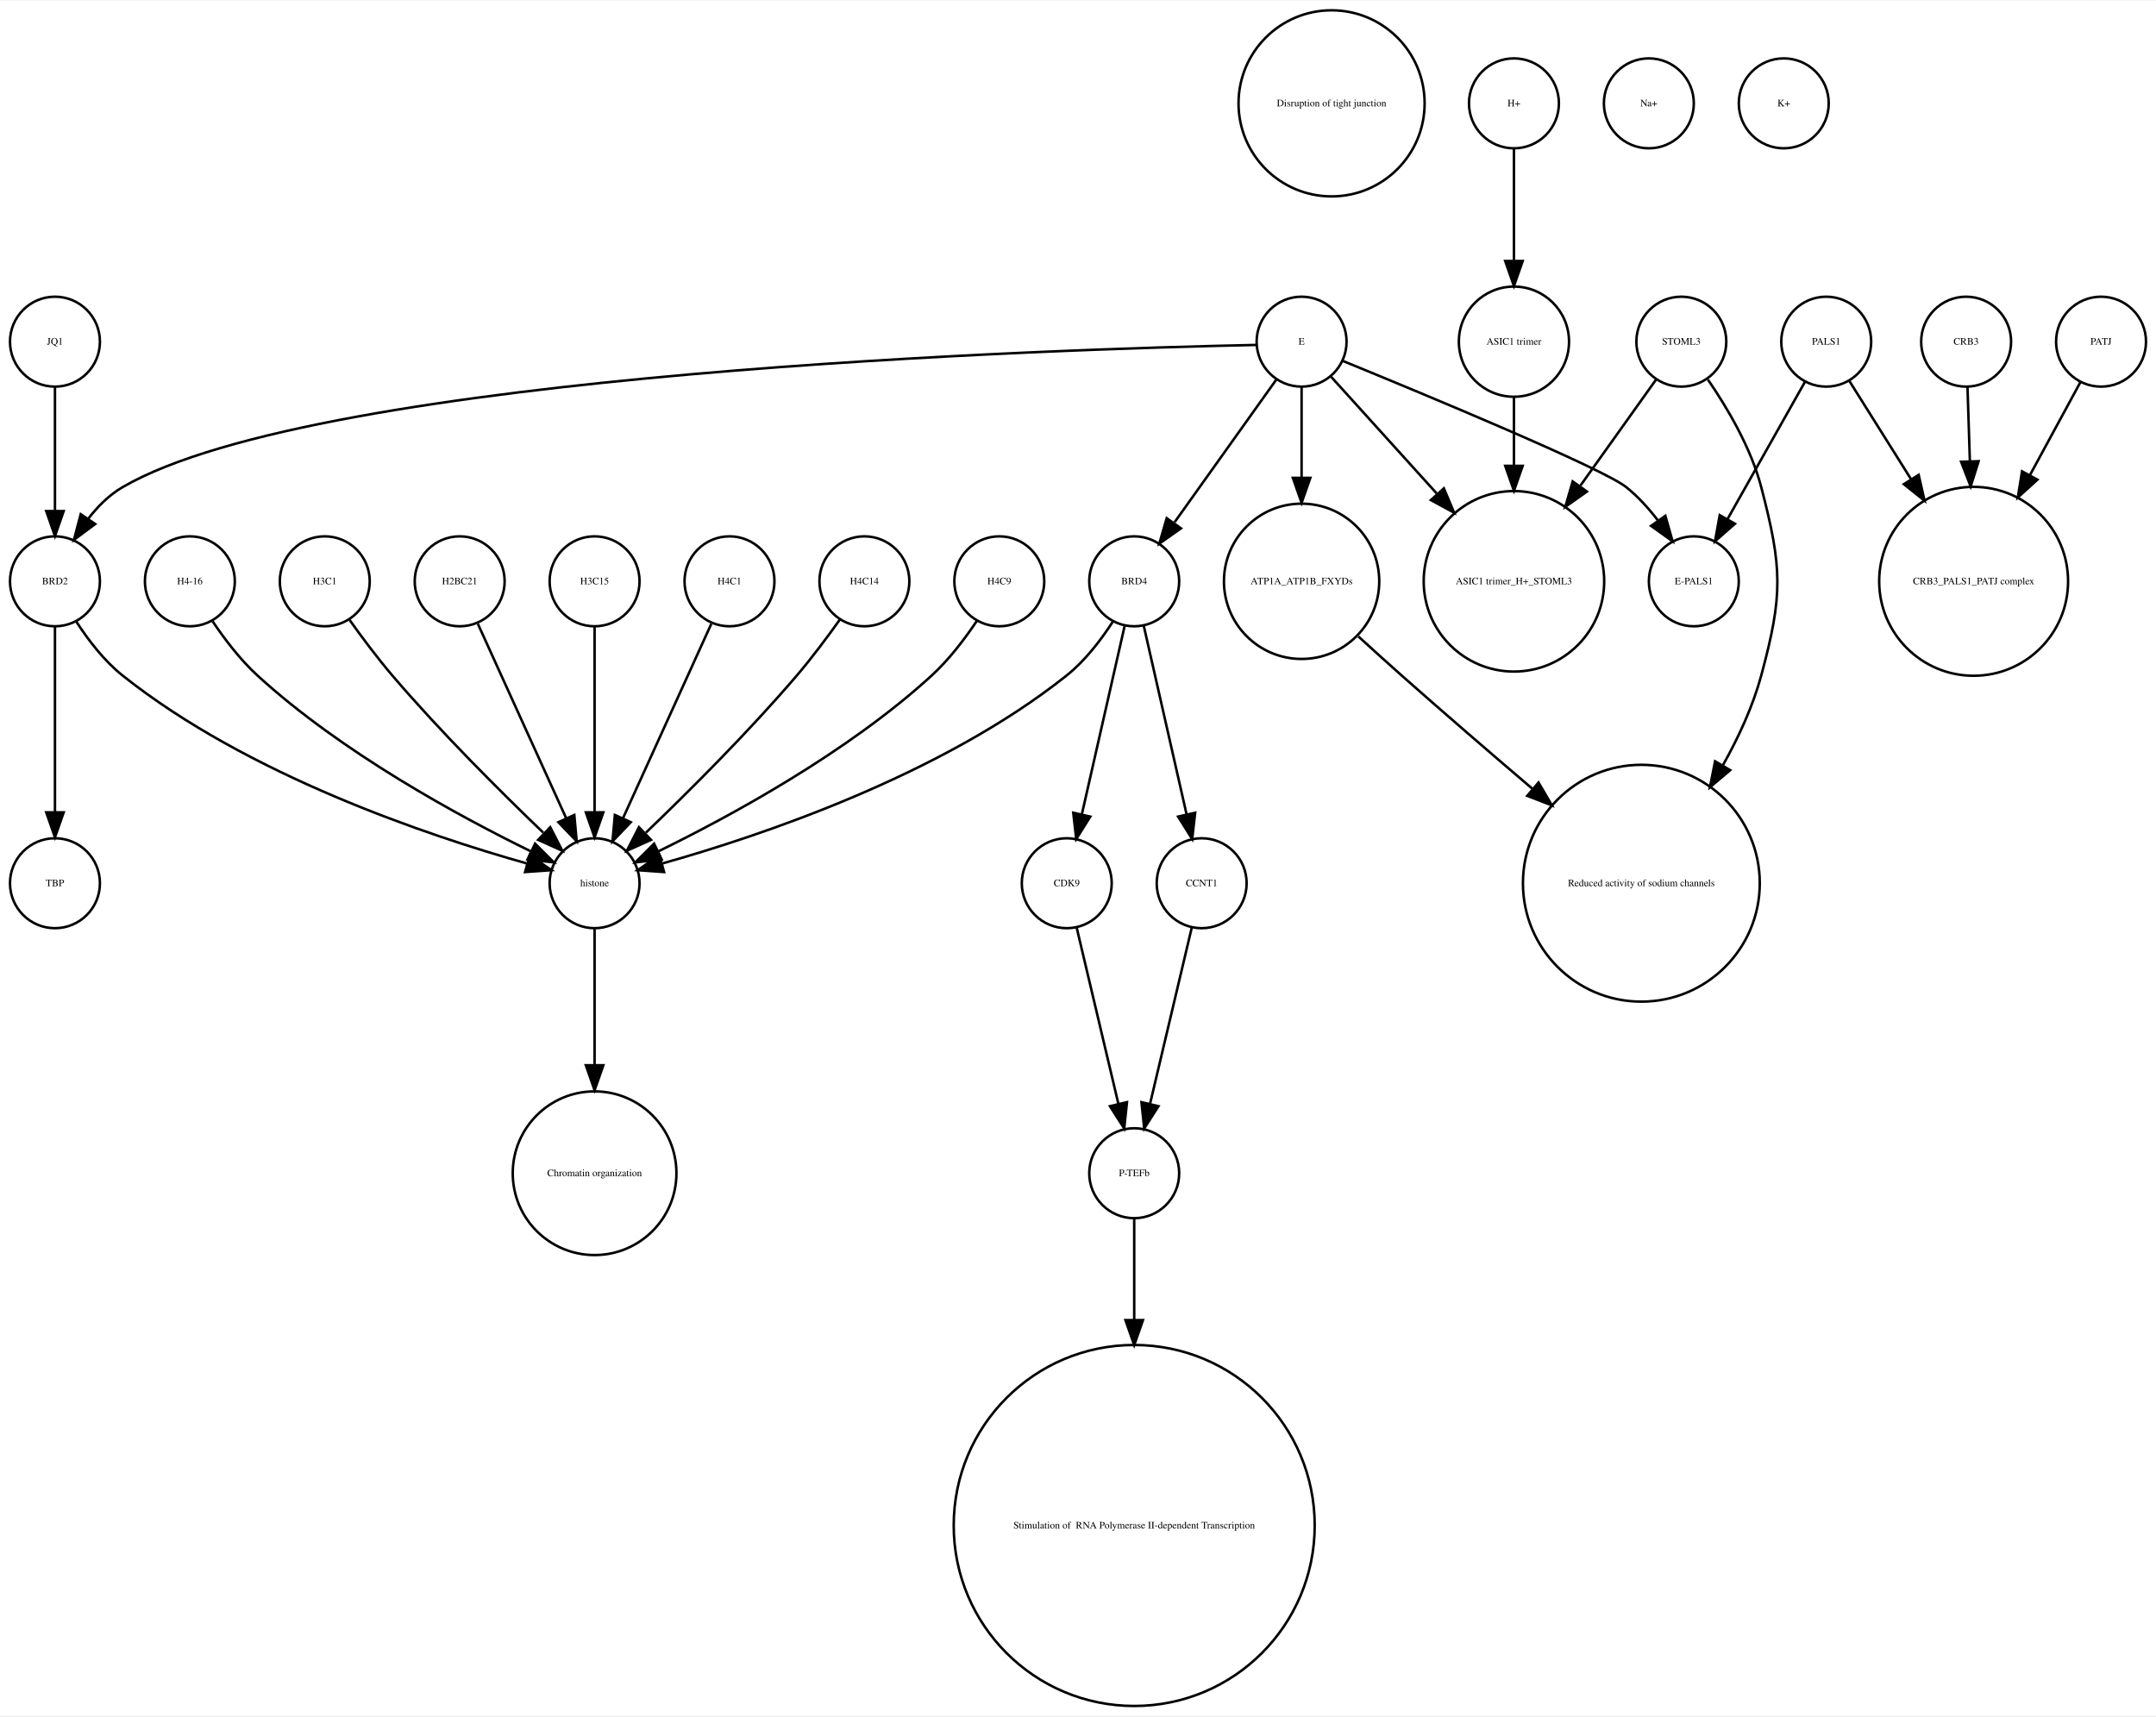
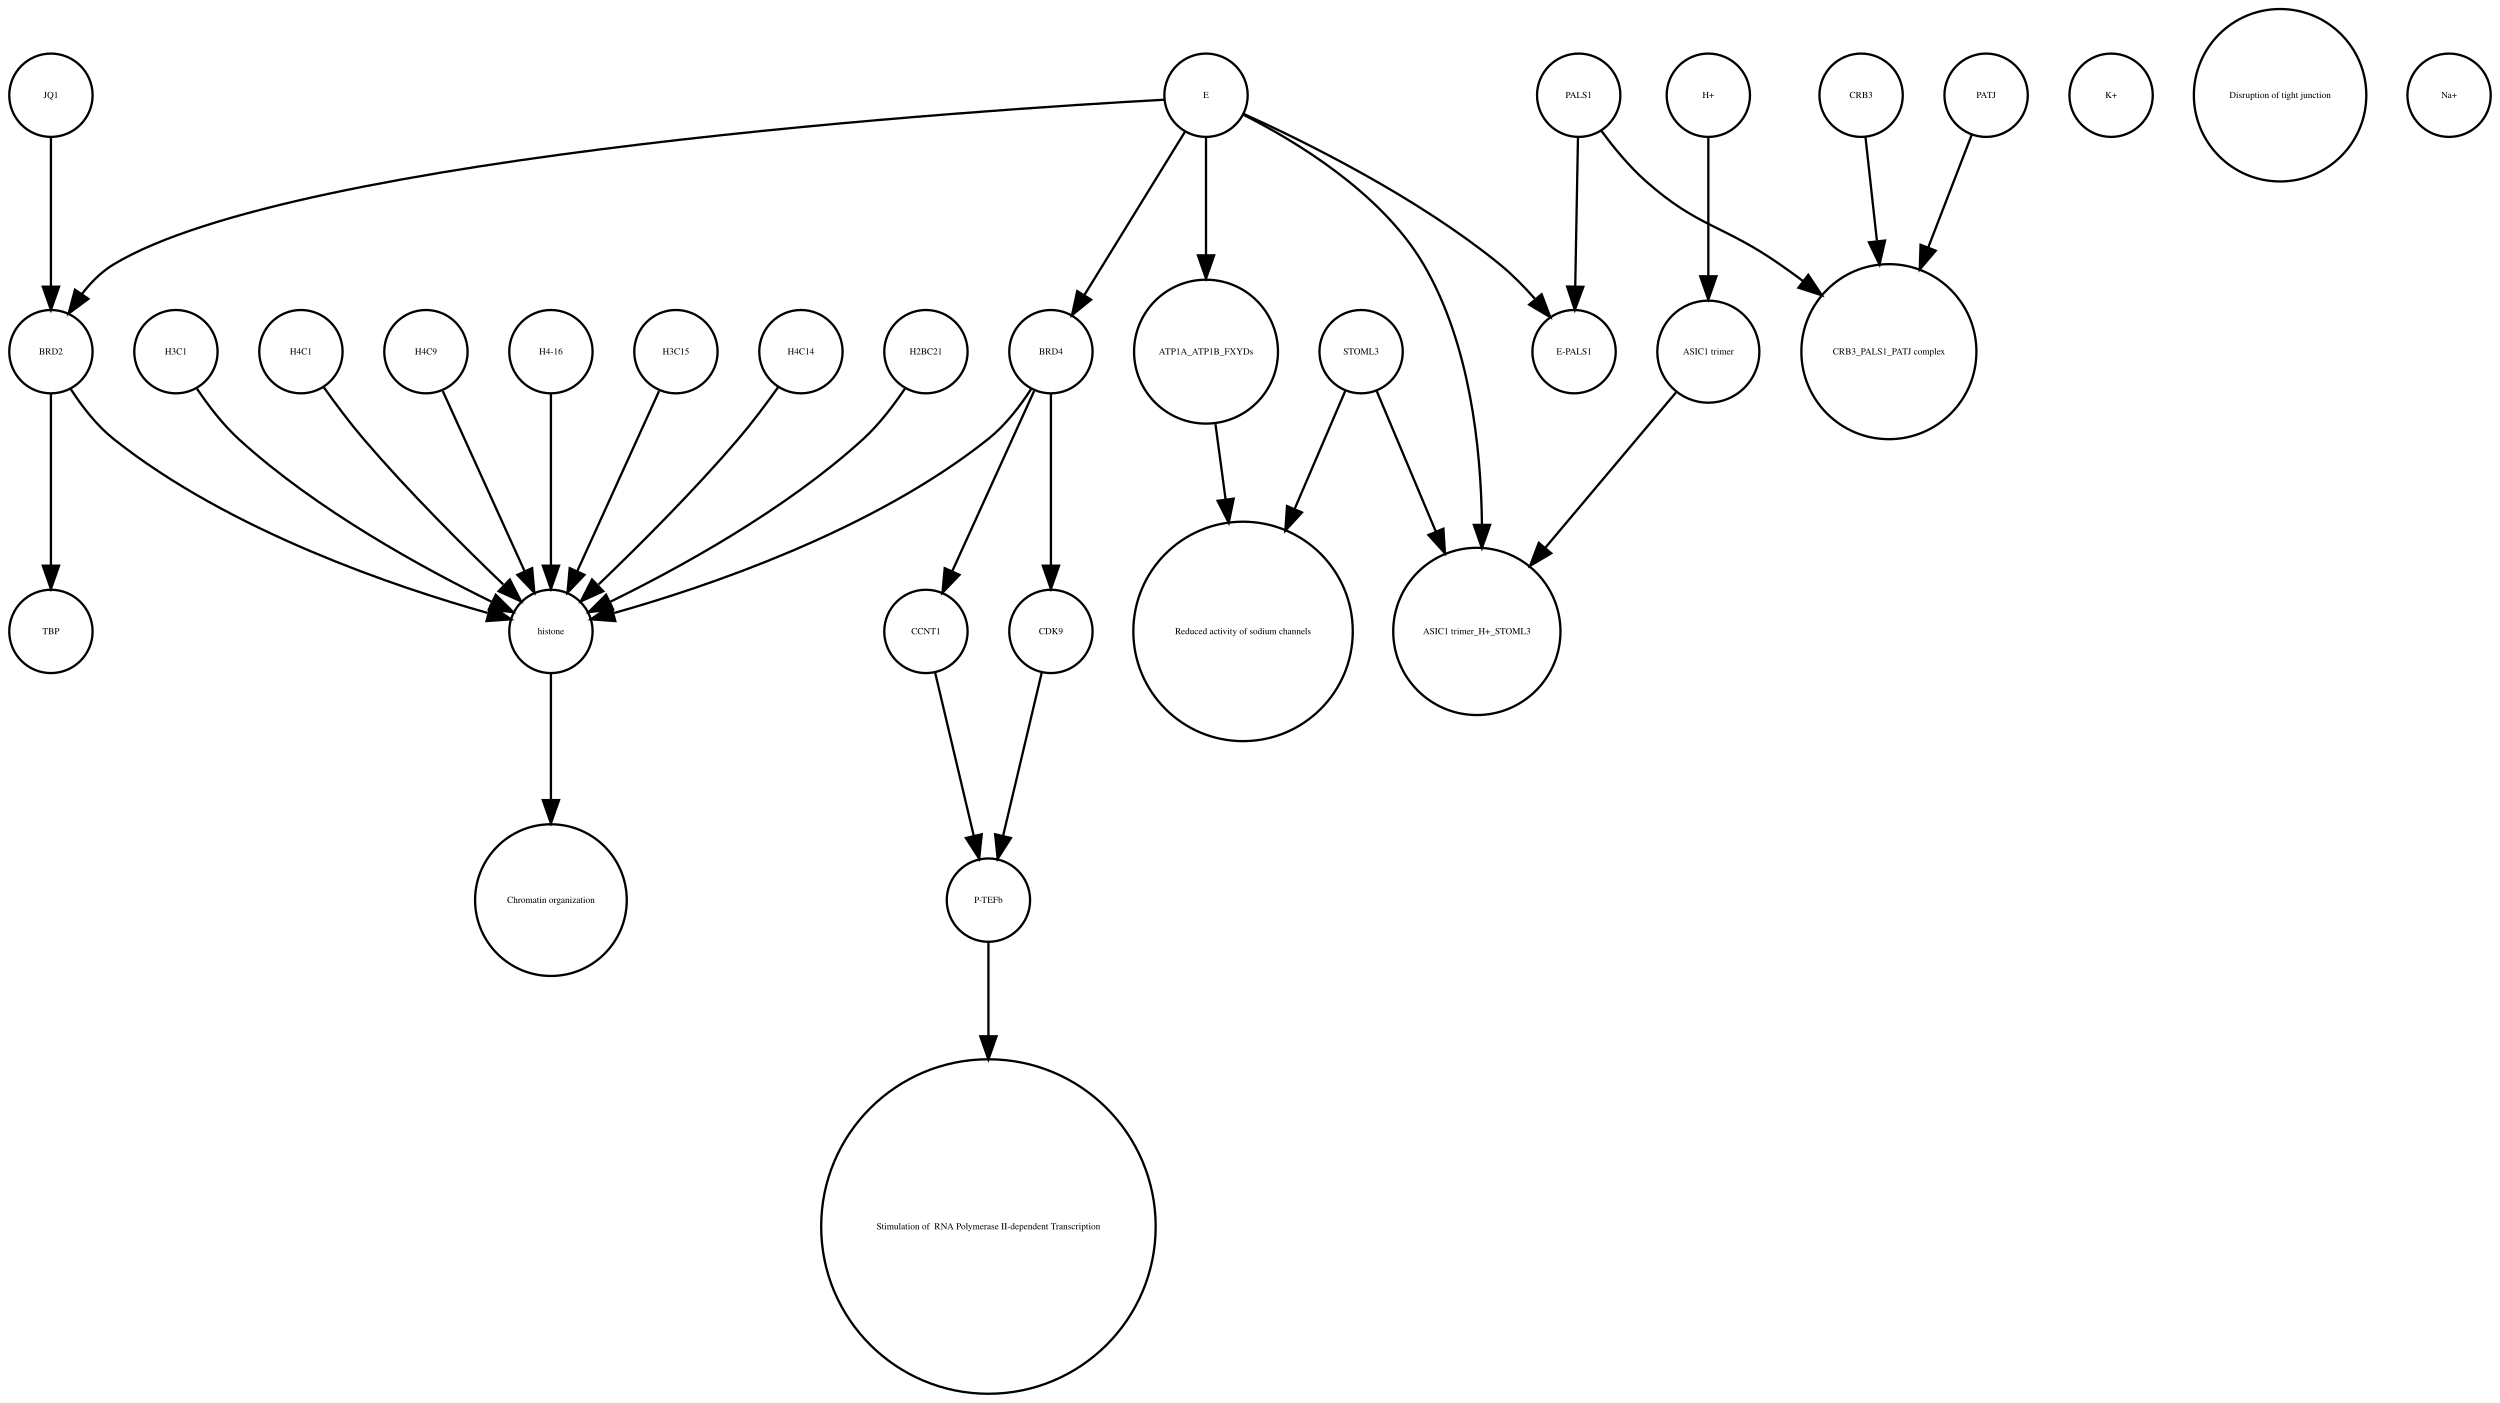
- <svg xmlns="http://www.w3.org/2000/svg" width="863pt" height="687pt" viewBox="0.00 0.00 863.00 686.51">
-   <g id="graph0" class="graph" transform="scale(1 1) rotate(0) translate(4 682.51)">
-     <polygon fill="white" stroke="none" points="-4,4 -4,-682.51 859,-682.51 859,4 -4,4" />
+ <svg xmlns="http://www.w3.org/2000/svg" width="1080pt" height="606pt" viewBox="0.00 0.00 1080.00 605.96">
+   <g id="graph0" class="graph" transform="scale(1 1) rotate(0) translate(4 601.963)">
+     <polygon fill="white" stroke="none" points="-4,4 -4,-601.963 1076,-601.963 1076,4 -4,4" />
    <g id="node1" class="node">
-       <ellipse fill="none" stroke="black" cx="529" cy="-641.387" rx="37.247" ry="37.247" />
-       <text text-anchor="middle" x="529" y="-640.187" font-family="Times,serif" font-size="4.00">Disruption of tight junction</text>
+       <ellipse fill="none" stroke="black" cx="288" cy="-450.063" rx="18" ry="18" />
+       <text text-anchor="middle" x="288" y="-448.863" font-family="Times,serif" font-size="4.00">H3C15</text>
+     </g>
+     <g id="node15" class="node">
+       <ellipse fill="none" stroke="black" cx="234" cy="-329.21" rx="18" ry="18" />
+       <text text-anchor="middle" x="234" y="-328.01" font-family="Times,serif" font-size="4.00">histone</text>
+     </g>
+     <g id="edge1" class="edge">
+       <path fill="none" stroke="black" d="M280.717,-433.034C271.649,-413.075 256.056,-378.754 245.399,-355.299" />
+       <polygon fill="black" stroke="black" points="248.49,-353.642 241.167,-345.985 242.117,-356.537 248.49,-353.642" />
    </g>
    <g id="node2" class="node">
+       <ellipse fill="none" stroke="black" cx="734" cy="-450.063" rx="22.05" ry="22.05" />
+       <text text-anchor="middle" x="734" y="-448.863" font-family="Times,serif" font-size="4.00">ASIC1 trimer</text>
+     </g>
+     <g id="node8" class="node">
+       <ellipse fill="none" stroke="black" cx="634" cy="-329.21" rx="36.125" ry="36.125" />
+       <text text-anchor="middle" x="634" y="-328.01" font-family="Times,serif" font-size="4.00">ASIC1 trimer_H+_STOML3</text>
+     </g>
+     <g id="edge2" class="edge">
+       <path fill="none" stroke="black" d="M720.095,-432.537C705.565,-415.267 682.327,-387.648 663.653,-365.454" />
+       <polygon fill="black" stroke="black" points="666.121,-362.95 657.005,-357.552 660.765,-367.457 666.121,-362.95" />
+     </g>
+     <g id="node3" class="node">
+       <ellipse fill="none" stroke="black" cx="342" cy="-450.063" rx="18" ry="18" />
+       <text text-anchor="middle" x="342" y="-448.863" font-family="Times,serif" font-size="4.00">H4C14</text>
+     </g>
+     <g id="edge3" class="edge">
+       <path fill="none" stroke="black" d="M332.199,-434.777C327.264,-427.845 321.054,-419.504 315,-412.409 295.664,-389.752 271.468,-365.688 254.578,-349.492" />
+       <polygon fill="black" stroke="black" points="256.585,-346.571 246.927,-342.215 251.76,-351.643 256.585,-346.571" />
+     </g>
+     <g id="node4" class="node">
+       <ellipse fill="none" stroke="black" cx="450" cy="-450.063" rx="18" ry="18" />
+       <text text-anchor="middle" x="450" y="-448.863" font-family="Times,serif" font-size="4.00">BRD4</text>
+     </g>
+     <g id="edge6" class="edge">
+       <path fill="none" stroke="black" d="M441.515,-434.026C436.812,-426.745 430.416,-418.322 423,-412.409 372.876,-372.447 300.344,-348.16 261.316,-337.181" />
+       <polygon fill="black" stroke="black" points="261.811,-333.688 251.243,-334.435 259.97,-340.442 261.811,-333.688" />
+     </g>
+     <g id="node16" class="node">
+       <ellipse fill="none" stroke="black" cx="396" cy="-329.21" rx="18" ry="18" />
+       <text text-anchor="middle" x="396" y="-328.01" font-family="Times,serif" font-size="4.00">CCNT1</text>
+     </g>
+     <g id="edge5" class="edge">
+       <path fill="none" stroke="black" d="M442.717,-433.034C433.649,-413.075 418.056,-378.754 407.399,-355.299" />
+       <polygon fill="black" stroke="black" points="410.49,-353.642 403.167,-345.985 404.117,-356.537 410.49,-353.642" />
+     </g>
+     <g id="node24" class="node">
+       <ellipse fill="none" stroke="black" cx="450" cy="-329.21" rx="18" ry="18" />
+       <text text-anchor="middle" x="450" y="-328.01" font-family="Times,serif" font-size="4.00">CDK9</text>
+     </g>
+     <g id="edge4" class="edge">
+       <path fill="none" stroke="black" d="M450,-432.034C450,-412.64 450,-380.675 450,-357.731" />
+       <polygon fill="black" stroke="black" points="453.5,-357.594 450,-347.594 446.5,-357.594 453.5,-357.594" />
+     </g>
+     <g id="node5" class="node">
+       <ellipse fill="none" stroke="black" cx="812" cy="-450.063" rx="37.807" ry="37.807" />
+       <text text-anchor="middle" x="812" y="-448.863" font-family="Times,serif" font-size="4.00">CRB3_PALS1_PATJ complex</text>
+     </g>
+     <g id="node6" class="node">
+       <ellipse fill="none" stroke="black" cx="584" cy="-450.063" rx="18" ry="18" />
+       <text text-anchor="middle" x="584" y="-448.863" font-family="Times,serif" font-size="4.00">STOML3</text>
+     </g>
+     <g id="edge8" class="edge">
+       <path fill="none" stroke="black" d="M590.743,-433.034C597.262,-417.539 607.422,-393.388 616.257,-372.385" />
+       <polygon fill="black" stroke="black" points="619.554,-373.574 620.206,-362.999 613.102,-370.86 619.554,-373.574" />
+     </g>
+     <g id="node28" class="node">
+       <ellipse fill="none" stroke="black" cx="533" cy="-329.21" rx="47.4" ry="47.4" />
+       <text text-anchor="middle" x="533" y="-328.01" font-family="Times,serif" font-size="4.00">Reduced activity of sodium channels</text>
+     </g>
+     <g id="edge7" class="edge">
+       <path fill="none" stroke="black" d="M577.122,-433.034C571.47,-419.862 563.134,-400.436 555.226,-382.006" />
+       <polygon fill="black" stroke="black" points="558.428,-380.594 551.269,-372.784 551.996,-383.354 558.428,-380.594" />
+     </g>
+     <g id="node7" class="node">
+       <ellipse fill="none" stroke="black" cx="18" cy="-450.063" rx="18" ry="18" />
+       <text text-anchor="middle" x="18" y="-448.863" font-family="Times,serif" font-size="4.00">BRD2</text>
+     </g>
+     <g id="node10" class="node">
+       <ellipse fill="none" stroke="black" cx="18" cy="-329.21" rx="18" ry="18" />
+       <text text-anchor="middle" x="18" y="-328.01" font-family="Times,serif" font-size="4.00">TBP</text>
+     </g>
+     <g id="edge9" class="edge">
+       <path fill="none" stroke="black" d="M18,-432.034C18,-412.64 18,-380.675 18,-357.731" />
+       <polygon fill="black" stroke="black" points="21.5,-357.594 18,-347.594 14.5,-357.594 21.5,-357.594" />
+     </g>
+     <g id="edge10" class="edge">
+       <path fill="none" stroke="black" d="M26.485,-434.026C31.188,-426.745 37.584,-418.322 45,-412.409 95.124,-372.447 167.656,-348.16 206.684,-337.181" />
+       <polygon fill="black" stroke="black" points="208.03,-340.442 216.757,-334.435 206.189,-333.688 208.03,-340.442" />
+     </g>
+     <g id="node9" class="node">
+       <ellipse fill="none" stroke="black" cx="678" cy="-560.839" rx="18" ry="18" />
+       <text text-anchor="middle" x="678" y="-559.639" font-family="Times,serif" font-size="4.00">PALS1</text>
+     </g>
+     <g id="edge11" class="edge">
+       <path fill="none" stroke="black" d="M687.741,-545.505C692.952,-538.453 699.776,-530.116 707,-523.716 729.711,-503.599 740.113,-505.07 765,-487.716 768.249,-485.451 771.578,-483.043 774.889,-480.586" />
+       <polygon fill="black" stroke="black" points="777.163,-483.255 783.03,-474.432 772.942,-477.671 777.163,-483.255" />
+     </g>
+     <g id="node17" class="node">
+       <ellipse fill="none" stroke="black" cx="676" cy="-450.063" rx="18" ry="18" />
+       <text text-anchor="middle" x="676" y="-448.863" font-family="Times,serif" font-size="4.00">E-PALS1</text>
+     </g>
+     <g id="edge12" class="edge">
+       <path fill="none" stroke="black" d="M677.679,-542.363C677.36,-525.054 676.869,-498.303 676.499,-478.224" />
+       <polygon fill="black" stroke="black" points="679.997,-478.072 676.314,-468.138 672.998,-478.2 679.997,-478.072" />
+     </g>
+     <g id="node11" class="node">
+       <ellipse fill="none" stroke="black" cx="517" cy="-560.839" rx="18" ry="18" />
+       <text text-anchor="middle" x="517" y="-559.639" font-family="Times,serif" font-size="4.00">E</text>
+     </g>
+     <g id="edge17" class="edge">
+       <path fill="none" stroke="black" d="M507.964,-545.169C496.775,-527.004 477.58,-495.84 464.364,-474.383" />
+       <polygon fill="black" stroke="black" points="467.331,-472.527 459.107,-465.848 461.371,-476.198 467.331,-472.527" />
+     </g>
+     <g id="edge15" class="edge">
+       <path fill="none" stroke="black" d="M498.922,-558.909C422.206,-554.686 123.92,-535.428 45,-487.716 39.714,-484.521 35.139,-479.86 31.333,-474.926" />
+       <polygon fill="black" stroke="black" points="34.178,-472.885 25.666,-466.577 28.386,-476.817 34.178,-472.885" />
+     </g>
+     <g id="edge14" class="edge">
+       <path fill="none" stroke="black" d="M533.066,-552.445C554.691,-541.575 592.573,-519.117 611,-487.716 630.94,-453.736 635.804,-408.753 636.199,-375.561" />
+       <polygon fill="black" stroke="black" points="639.699,-375.223 636.184,-365.228 632.699,-375.233 639.699,-375.223" />
+     </g>
+     <g id="edge16" class="edge">
+       <path fill="none" stroke="black" d="M533.324,-552.75C558.605,-541.309 608.059,-517.065 644,-487.716 649.324,-483.369 654.497,-478.081 659.077,-472.891" />
+       <polygon fill="black" stroke="black" points="661.98,-474.876 665.721,-464.964 656.615,-470.379 661.98,-474.876" />
+     </g>
+     <g id="node27" class="node">
+       <ellipse fill="none" stroke="black" cx="517" cy="-450.063" rx="31.08" ry="31.08" />
+       <text text-anchor="middle" x="517" y="-448.863" font-family="Times,serif" font-size="4.00">ATP1A_ATP1B_FXYDs</text>
+     </g>
+     <g id="edge13" class="edge">
+       <path fill="none" stroke="black" d="M517,-542.363C517,-528.707 517,-509.175 517,-491.678" />
+       <polygon fill="black" stroke="black" points="520.5,-491.671 517,-481.671 513.5,-491.671 520.5,-491.671" />
+     </g>
+     <g id="node12" class="node">
+       <ellipse fill="none" stroke="black" cx="396" cy="-450.063" rx="18" ry="18" />
+       <text text-anchor="middle" x="396" y="-448.863" font-family="Times,serif" font-size="4.00">H2BC21</text>
+     </g>
+     <g id="edge18" class="edge">
+       <path fill="none" stroke="black" d="M386.917,-434.084C382.152,-426.987 375.878,-418.708 369,-412.409 335.328,-381.576 288.399,-356.1 259.669,-342.042" />
+       <polygon fill="black" stroke="black" points="260.848,-338.725 250.318,-337.555 257.82,-345.037 260.848,-338.725" />
+     </g>
+     <g id="node13" class="node">
+       <ellipse fill="none" stroke="black" cx="72" cy="-450.063" rx="18" ry="18" />
+       <text text-anchor="middle" x="72" y="-448.863" font-family="Times,serif" font-size="4.00">H3C1</text>
+     </g>
+     <g id="edge19" class="edge">
+       <path fill="none" stroke="black" d="M81.083,-434.084C85.848,-426.987 92.122,-418.708 99,-412.409 132.672,-381.576 179.601,-356.1 208.331,-342.042" />
+       <polygon fill="black" stroke="black" points="210.18,-345.037 217.682,-337.555 207.152,-338.725 210.18,-345.037" />
+     </g>
+     <g id="node14" class="node">
+       <ellipse fill="none" stroke="black" cx="18" cy="-560.839" rx="18" ry="18" />
+       <text text-anchor="middle" x="18" y="-559.639" font-family="Times,serif" font-size="4.00">JQ1</text>
+     </g>
+     <g id="edge20" class="edge">
+       <path fill="none" stroke="black" d="M18,-542.363C18,-525.054 18,-498.303 18,-478.224" />
+       <polygon fill="black" stroke="black" points="21.5,-478.138 18,-468.138 14.5,-478.138 21.5,-478.138" />
+     </g>
+     <g id="node29" class="node">
      <ellipse fill="none" stroke="black" cx="234" cy="-213.13" rx="32.761" ry="32.761" />
      <text text-anchor="middle" x="234" y="-211.93" font-family="Times,serif" font-size="4.00">Chromatin organization</text>
    </g>
-     <g id="node3" class="node">
-       <ellipse fill="none" stroke="black" cx="450" cy="-450.063" rx="18" ry="18" />
-       <text text-anchor="middle" x="450" y="-448.863" font-family="Times,serif" font-size="4.00">BRD4</text>
-     </g>
-     <g id="node9" class="node">
-       <ellipse fill="none" stroke="black" cx="423" cy="-329.21" rx="18" ry="18" />
-       <text text-anchor="middle" x="423" y="-328.01" font-family="Times,serif" font-size="4.00">CDK9</text>
-     </g>
-     <g id="edge3" class="edge">
-       <path fill="none" stroke="black" d="M446.189,-432.286C441.726,-412.643 434.279,-379.859 429.03,-356.754" />
-       <polygon fill="black" stroke="black" points="432.42,-355.878 426.792,-346.901 425.594,-357.428 432.42,-355.878" />
-     </g>
-     <g id="node24" class="node">
-       <ellipse fill="none" stroke="black" cx="234" cy="-329.21" rx="18" ry="18" />
-       <text text-anchor="middle" x="234" y="-328.01" font-family="Times,serif" font-size="4.00">histone</text>
-     </g>
-     <g id="edge1" class="edge">
-       <path fill="none" stroke="black" d="M441.515,-434.026C436.812,-426.745 430.416,-418.322 423,-412.409 372.876,-372.447 300.344,-348.16 261.316,-337.181" />
-       <polygon fill="black" stroke="black" points="261.811,-333.688 251.243,-334.435 259.97,-340.442 261.811,-333.688" />
-     </g>
-     <g id="node25" class="node">
-       <ellipse fill="none" stroke="black" cx="477" cy="-329.21" rx="18" ry="18" />
-       <text text-anchor="middle" x="477" y="-328.01" font-family="Times,serif" font-size="4.00">CCNT1</text>
-     </g>
-     <g id="edge2" class="edge">
-       <path fill="none" stroke="black" d="M453.811,-432.286C458.274,-412.643 465.721,-379.859 470.97,-356.754" />
-       <polygon fill="black" stroke="black" points="474.406,-357.428 473.208,-346.901 467.58,-355.878 474.406,-357.428" />
-     </g>
-     <g id="node4" class="node">
-       <ellipse fill="none" stroke="black" cx="837" cy="-545.99" rx="18" ry="18" />
-       <text text-anchor="middle" x="837" y="-544.79" font-family="Times,serif" font-size="4.00">PATJ</text>
-     </g>
-     <g id="node22" class="node">
-       <ellipse fill="none" stroke="black" cx="786" cy="-450.063" rx="37.807" ry="37.807" />
-       <text text-anchor="middle" x="786" y="-448.863" font-family="Times,serif" font-size="4.00">CRB3_PALS1_PATJ complex</text>
-     </g>
-     <g id="edge4" class="edge">
-       <path fill="none" stroke="black" d="M828.806,-529.899C823.315,-519.787 815.798,-505.942 808.594,-492.674" />
-       <polygon fill="black" stroke="black" points="811.533,-490.752 803.685,-483.634 805.381,-494.092 811.533,-490.752" />
-     </g>
-     <g id="node5" class="node">
-       <ellipse fill="none" stroke="black" cx="602" cy="-450.063" rx="36.125" ry="36.125" />
-       <text text-anchor="middle" x="602" y="-448.863" font-family="Times,serif" font-size="4.00">ASIC1 trimer_H+_STOML3</text>
-     </g>
-     <g id="node6" class="node">
-       <ellipse fill="none" stroke="black" cx="517" cy="-545.99" rx="18" ry="18" />
-       <text text-anchor="middle" x="517" y="-544.79" font-family="Times,serif" font-size="4.00">E</text>
-     </g>
-     <g id="edge8" class="edge">
-       <path fill="none" stroke="black" d="M506.824,-530.725C496.038,-515.604 478.848,-491.505 466.196,-473.769" />
-       <polygon fill="black" stroke="black" points="468.709,-471.263 460.052,-465.155 463.01,-475.329 468.709,-471.263" />
-     </g>
-     <g id="edge6" class="edge">
-       <path fill="none" stroke="black" d="M528.819,-531.93C539.717,-519.887 556.378,-501.476 571.052,-485.262" />
-       <polygon fill="black" stroke="black" points="573.946,-487.279 578.061,-477.516 568.756,-482.582 573.946,-487.279" />
-     </g>
-     <g id="node12" class="node">
-       <ellipse fill="none" stroke="black" cx="674" cy="-450.063" rx="18" ry="18" />
-       <text text-anchor="middle" x="674" y="-448.863" font-family="Times,serif" font-size="4.00">E-PALS1</text>
-     </g>
-     <g id="edge9" class="edge">
-       <path fill="none" stroke="black" d="M533.522,-538.272C566.375,-524.831 637.569,-495.272 647,-487.716 651.626,-484.01 655.859,-479.329 659.532,-474.564" />
-       <polygon fill="black" stroke="black" points="662.607,-476.276 665.503,-466.085 656.884,-472.246 662.607,-476.276" />
-     </g>
-     <g id="node16" class="node">
-       <ellipse fill="none" stroke="black" cx="18" cy="-450.063" rx="18" ry="18" />
-       <text text-anchor="middle" x="18" y="-448.863" font-family="Times,serif" font-size="4.00">BRD2</text>
-     </g>
-     <g id="edge7" class="edge">
-       <path fill="none" stroke="black" d="M498.942,-544.683C422.308,-543.097 124.311,-534.008 45,-487.716 39.665,-484.603 35.071,-479.974 31.263,-475.045" />
-       <polygon fill="black" stroke="black" points="34.107,-473.002 25.604,-466.682 28.309,-476.926 34.107,-473.002" />
-     </g>
-     <g id="node26" class="node">
-       <ellipse fill="none" stroke="black" cx="517" cy="-450.063" rx="31.08" ry="31.08" />
-       <text text-anchor="middle" x="517" y="-448.863" font-family="Times,serif" font-size="4.00">ATP1A_ATP1B_FXYDs</text>
-     </g>
-     <g id="edge5" class="edge">
-       <path fill="none" stroke="black" d="M517,-527.762C517,-517.667 517,-504.457 517,-491.851" />
-       <polygon fill="black" stroke="black" points="520.5,-491.485 517,-481.485 513.5,-491.485 520.5,-491.485" />
-     </g>
-     <g id="node7" class="node">
-       <ellipse fill="none" stroke="black" cx="72" cy="-450.063" rx="18" ry="18" />
-       <text text-anchor="middle" x="72" y="-448.863" font-family="Times,serif" font-size="4.00">H4-16</text>
-     </g>
-     <g id="edge10" class="edge">
-       <path fill="none" stroke="black" d="M81.083,-434.084C85.848,-426.987 92.122,-418.708 99,-412.409 132.672,-381.576 179.601,-356.1 208.331,-342.042" />
-       <polygon fill="black" stroke="black" points="210.18,-345.037 217.682,-337.555 207.152,-338.725 210.18,-345.037" />
-     </g>
-     <g id="node8" class="node">
-       <ellipse fill="none" stroke="black" cx="669" cy="-545.99" rx="18" ry="18" />
-       <text text-anchor="middle" x="669" y="-544.79" font-family="Times,serif" font-size="4.00">STOML3</text>
-     </g>
-     <g id="edge11" class="edge">
-       <path fill="none" stroke="black" d="M658.824,-530.725C650.807,-519.485 639.25,-503.284 628.65,-488.424" />
-       <polygon fill="black" stroke="black" points="631.21,-485.985 622.553,-479.877 625.511,-490.05 631.21,-485.985" />
+     <g id="edge21" class="edge">
+       <path fill="none" stroke="black" d="M234,-310.884C234,-296.474 234,-275.35 234,-256.514" />
+       <polygon fill="black" stroke="black" points="237.5,-256.342 234,-246.342 230.5,-256.342 237.5,-256.342" />
+     </g>
+     <g id="node32" class="node">
+       <ellipse fill="none" stroke="black" cx="423" cy="-213.13" rx="18" ry="18" />
+       <text text-anchor="middle" x="423" y="-211.93" font-family="Times,serif" font-size="4.00">P-TEFb</text>
+     </g>
+     <g id="edge22" class="edge">
+       <path fill="none" stroke="black" d="M399.984,-311.377C404.371,-292.842 411.486,-262.781 416.645,-240.983" />
+       <polygon fill="black" stroke="black" points="420.102,-241.569 419,-231.032 413.291,-239.957 420.102,-241.569" />
    </g>
    <g id="node18" class="node">
-       <ellipse fill="none" stroke="black" cx="653" cy="-329.21" rx="47.4" ry="47.4" />
-       <text text-anchor="middle" x="653" y="-328.01" font-family="Times,serif" font-size="4.00">Reduced activity of sodium channels</text>
-     </g>
-     <g id="edge12" class="edge">
-       <path fill="none" stroke="black" d="M679.642,-530.809C687.258,-519.727 696.867,-503.589 701,-487.716 709.435,-455.327 709.742,-444.717 701,-412.409 697.662,-400.074 691.961,-387.691 685.629,-376.414" />
-       <polygon fill="black" stroke="black" points="688.543,-374.466 680.449,-367.63 682.514,-378.021 688.543,-374.466" />
-     </g>
-     <g id="node31" class="node">
-       <ellipse fill="none" stroke="black" cx="450" cy="-213.13" rx="18" ry="18" />
-       <text text-anchor="middle" x="450" y="-211.93" font-family="Times,serif" font-size="4.00">P-TEFb</text>
-     </g>
-     <g id="edge13" class="edge">
-       <path fill="none" stroke="black" d="M426.984,-311.377C431.371,-292.842 438.486,-262.781 443.645,-240.983" />
-       <polygon fill="black" stroke="black" points="447.102,-241.569 446,-231.032 440.291,-239.957 447.102,-241.569" />
-     </g>
-     <g id="node10" class="node">
+       <ellipse fill="none" stroke="black" cx="800" cy="-560.839" rx="18" ry="18" />
+       <text text-anchor="middle" x="800" y="-559.639" font-family="Times,serif" font-size="4.00">CRB3</text>
+     </g>
+     <g id="edge23" class="edge">
+       <path fill="none" stroke="black" d="M801.875,-542.843C803.205,-530.785 805.06,-513.975 806.819,-498.031" />
+       <polygon fill="black" stroke="black" points="810.336,-498.062 807.954,-487.738 803.379,-497.294 810.336,-498.062" />
+     </g>
+     <g id="node19" class="node">
+       <ellipse fill="none" stroke="black" cx="854" cy="-560.839" rx="18" ry="18" />
+       <text text-anchor="middle" x="854" y="-559.639" font-family="Times,serif" font-size="4.00">PATJ</text>
+     </g>
+     <g id="edge24" class="edge">
+       <path fill="none" stroke="black" d="M847.803,-543.789C842.835,-530.924 835.62,-512.237 828.966,-495.004" />
+       <polygon fill="black" stroke="black" points="832.212,-493.693 825.345,-485.625 825.682,-496.215 832.212,-493.693" />
+     </g>
+     <g id="node20" class="node">
+       <ellipse fill="none" stroke="black" cx="734" cy="-560.839" rx="18" ry="18" />
+       <text text-anchor="middle" x="734" y="-559.639" font-family="Times,serif" font-size="4.00">H+</text>
+     </g>
+     <g id="edge25" class="edge">
+       <path fill="none" stroke="black" d="M734,-542.363C734,-526.35 734,-502.256 734,-482.839" />
+       <polygon fill="black" stroke="black" points="737.5,-482.615 734,-472.615 730.5,-482.615 737.5,-482.615" />
+     </g>
+     <g id="node21" class="node">
      <ellipse fill="none" stroke="black" cx="126" cy="-450.063" rx="18" ry="18" />
-       <text text-anchor="middle" x="126" y="-448.863" font-family="Times,serif" font-size="4.00">H3C1</text>
-     </g>
-     <g id="edge14" class="edge">
+       <text text-anchor="middle" x="126" y="-448.863" font-family="Times,serif" font-size="4.00">H4C1</text>
+     </g>
+     <g id="edge26" class="edge">
      <path fill="none" stroke="black" d="M135.801,-434.777C140.736,-427.845 146.946,-419.504 153,-412.409 172.336,-389.752 196.532,-365.688 213.422,-349.492" />
      <polygon fill="black" stroke="black" points="216.24,-351.643 221.073,-342.215 211.415,-346.571 216.24,-351.643" />
    </g>
-     <g id="node11" class="node">
-       <ellipse fill="none" stroke="black" cx="783" cy="-545.99" rx="18" ry="18" />
-       <text text-anchor="middle" x="783" y="-544.79" font-family="Times,serif" font-size="4.00">CRB3</text>
-     </g>
-     <g id="edge15" class="edge">
-       <path fill="none" stroke="black" d="M783.55,-527.762C783.819,-519.334 784.158,-508.735 784.497,-498.13" />
-       <polygon fill="black" stroke="black" points="787.998,-498.136 784.819,-488.03 781.002,-497.913 787.998,-498.136" />
-     </g>
-     <g id="node13" class="node">
+     <g id="node22" class="node">
+       <ellipse fill="none" stroke="black" cx="423" cy="-72.125" rx="72.25" ry="72.25" />
+       <text text-anchor="middle" x="423" y="-70.925" font-family="Times,serif" font-size="4.00"> Stimulation of  RNA Polymerase II-dependent Transcription </text>
+     </g>
+     <g id="node23" class="node">
+       <ellipse fill="none" stroke="black" cx="908" cy="-560.839" rx="18" ry="18" />
+       <text text-anchor="middle" x="908" y="-559.639" font-family="Times,serif" font-size="4.00">K+</text>
+     </g>
+     <g id="edge27" class="edge">
+       <path fill="none" stroke="black" d="M446.016,-311.377C441.629,-292.842 434.514,-262.781 429.355,-240.983" />
+       <polygon fill="black" stroke="black" points="432.709,-239.957 427,-231.032 425.898,-241.569 432.709,-239.957" />
+     </g>
+     <g id="node25" class="node">
+       <ellipse fill="none" stroke="black" cx="981" cy="-560.839" rx="37.247" ry="37.247" />
+       <text text-anchor="middle" x="981" y="-559.639" font-family="Times,serif" font-size="4.00">Disruption of tight junction</text>
+     </g>
+     <g id="node26" class="node">
      <ellipse fill="none" stroke="black" cx="180" cy="-450.063" rx="18" ry="18" />
-       <text text-anchor="middle" x="180" y="-448.863" font-family="Times,serif" font-size="4.00">H2BC21</text>
-     </g>
-     <g id="edge16" class="edge">
+       <text text-anchor="middle" x="180" y="-448.863" font-family="Times,serif" font-size="4.00">H4C9</text>
+     </g>
+     <g id="edge28" class="edge">
      <path fill="none" stroke="black" d="M187.283,-433.034C196.351,-413.075 211.944,-378.754 222.601,-355.299" />
      <polygon fill="black" stroke="black" points="225.883,-356.537 226.833,-345.985 219.51,-353.642 225.883,-356.537" />
    </g>
-     <g id="node14" class="node">
-       <ellipse fill="none" stroke="black" cx="18" cy="-329.21" rx="18" ry="18" />
-       <text text-anchor="middle" x="18" y="-328.01" font-family="Times,serif" font-size="4.00">TBP</text>
-     </g>
-     <g id="node15" class="node">
-       <ellipse fill="none" stroke="black" cx="602" cy="-641.387" rx="18" ry="18" />
-       <text text-anchor="middle" x="602" y="-640.187" font-family="Times,serif" font-size="4.00">H+</text>
-     </g>
-     <g id="node27" class="node">
-       <ellipse fill="none" stroke="black" cx="602" cy="-545.99" rx="22.05" ry="22.05" />
-       <text text-anchor="middle" x="602" y="-544.79" font-family="Times,serif" font-size="4.00">ASIC1 trimer</text>
-     </g>
-     <g id="edge17" class="edge">
-       <path fill="none" stroke="black" d="M602,-623.257C602,-610.798 602,-593.57 602,-578.639" />
-       <polygon fill="black" stroke="black" points="605.5,-578.275 602,-568.275 598.5,-578.275 605.5,-578.275" />
-     </g>
-     <g id="edge18" class="edge">
-       <path fill="none" stroke="black" d="M18,-432.034C18,-412.64 18,-380.675 18,-357.731" />
-       <polygon fill="black" stroke="black" points="21.5,-357.594 18,-347.594 14.5,-357.594 21.5,-357.594" />
-     </g>
-     <g id="edge19" class="edge">
-       <path fill="none" stroke="black" d="M26.485,-434.026C31.188,-426.745 37.584,-418.322 45,-412.409 95.124,-372.447 167.656,-348.16 206.684,-337.181" />
-       <polygon fill="black" stroke="black" points="208.03,-340.442 216.757,-334.435 206.189,-333.688 208.03,-340.442" />
-     </g>
-     <g id="node17" class="node">
+     <g id="edge29" class="edge">
+       <path fill="none" stroke="black" d="M521.079,-418.764C522.412,-408.864 523.937,-397.532 525.442,-386.356" />
+       <polygon fill="black" stroke="black" points="528.946,-386.558 526.811,-376.18 522.009,-385.624 528.946,-386.558" />
+     </g>
+     <g id="node30" class="node">
      <ellipse fill="none" stroke="black" cx="234" cy="-450.063" rx="18" ry="18" />
-       <text text-anchor="middle" x="234" y="-448.863" font-family="Times,serif" font-size="4.00">H3C15</text>
-     </g>
-     <g id="edge20" class="edge">
+       <text text-anchor="middle" x="234" y="-448.863" font-family="Times,serif" font-size="4.00">H4-16</text>
+     </g>
+     <g id="edge30" class="edge">
      <path fill="none" stroke="black" d="M234,-432.034C234,-412.64 234,-380.675 234,-357.731" />
      <polygon fill="black" stroke="black" points="237.5,-357.594 234,-347.594 230.5,-357.594 237.5,-357.594" />
    </g>
-     <g id="node19" class="node">
-       <ellipse fill="none" stroke="black" cx="450" cy="-72.125" rx="72.25" ry="72.25" />
-       <text text-anchor="middle" x="450" y="-70.925" font-family="Times,serif" font-size="4.00"> Stimulation of  RNA Polymerase II-dependent Transcription </text>
-     </g>
-     <g id="node20" class="node">
-       <ellipse fill="none" stroke="black" cx="656" cy="-641.387" rx="18" ry="18" />
-       <text text-anchor="middle" x="656" y="-640.187" font-family="Times,serif" font-size="4.00">Na+</text>
-     </g>
-     <g id="node21" class="node">
-       <ellipse fill="none" stroke="black" cx="710" cy="-641.387" rx="18" ry="18" />
-       <text text-anchor="middle" x="710" y="-640.187" font-family="Times,serif" font-size="4.00">K+</text>
-     </g>
-     <g id="node23" class="node">
-       <ellipse fill="none" stroke="black" cx="288" cy="-450.063" rx="18" ry="18" />
-       <text text-anchor="middle" x="288" y="-448.863" font-family="Times,serif" font-size="4.00">H4C1</text>
-     </g>
-     <g id="edge21" class="edge">
-       <path fill="none" stroke="black" d="M280.717,-433.034C271.649,-413.075 256.056,-378.754 245.399,-355.299" />
-       <polygon fill="black" stroke="black" points="248.49,-353.642 241.167,-345.985 242.117,-356.537 248.49,-353.642" />
-     </g>
-     <g id="edge22" class="edge">
-       <path fill="none" stroke="black" d="M234,-310.884C234,-296.474 234,-275.35 234,-256.514" />
-       <polygon fill="black" stroke="black" points="237.5,-256.342 234,-246.342 230.5,-256.342 237.5,-256.342" />
-     </g>
-     <g id="edge23" class="edge">
-       <path fill="none" stroke="black" d="M473.016,-311.377C468.629,-292.842 461.514,-262.781 456.355,-240.983" />
-       <polygon fill="black" stroke="black" points="459.709,-239.957 454,-231.032 452.898,-241.569 459.709,-239.957" />
-     </g>
-     <g id="edge24" class="edge">
-       <path fill="none" stroke="black" d="M539.725,-427.996C545.338,-422.859 551.36,-417.406 557,-412.409 573.937,-397.406 592.807,-381.151 609.304,-367.088" />
-       <polygon fill="black" stroke="black" points="611.845,-369.522 617.193,-360.376 607.309,-364.19 611.845,-369.522" />
-     </g>
-     <g id="edge25" class="edge">
-       <path fill="none" stroke="black" d="M602,-523.677C602,-515.568 602,-505.988 602,-496.491" />
-       <polygon fill="black" stroke="black" points="605.5,-496.293 602,-486.293 598.5,-496.293 605.5,-496.293" />
-     </g>
-     <g id="node28" class="node">
-       <ellipse fill="none" stroke="black" cx="18" cy="-545.99" rx="18" ry="18" />
-       <text text-anchor="middle" x="18" y="-544.79" font-family="Times,serif" font-size="4.00">JQ1</text>
-     </g>
-     <g id="edge26" class="edge">
-       <path fill="none" stroke="black" d="M18,-527.762C18,-513.993 18,-494.429 18,-478.507" />
-       <polygon fill="black" stroke="black" points="21.5,-478.181 18,-468.181 14.5,-478.181 21.5,-478.181" />
-     </g>
-     <g id="node29" class="node">
-       <ellipse fill="none" stroke="black" cx="342" cy="-450.063" rx="18" ry="18" />
-       <text text-anchor="middle" x="342" y="-448.863" font-family="Times,serif" font-size="4.00">H4C14</text>
-     </g>
-     <g id="edge27" class="edge">
-       <path fill="none" stroke="black" d="M332.199,-434.777C327.264,-427.845 321.054,-419.504 315,-412.409 295.664,-389.752 271.468,-365.688 254.578,-349.492" />
-       <polygon fill="black" stroke="black" points="256.585,-346.571 246.927,-342.215 251.76,-351.643 256.585,-346.571" />
-     </g>
-     <g id="node30" class="node">
-       <ellipse fill="none" stroke="black" cx="727" cy="-545.99" rx="18" ry="18" />
-       <text text-anchor="middle" x="727" y="-544.79" font-family="Times,serif" font-size="4.00">PALS1</text>
-     </g>
-     <g id="edge29" class="edge">
-       <path fill="none" stroke="black" d="M718.485,-529.899C710.14,-515.11 697.289,-492.337 687.542,-475.062" />
-       <polygon fill="black" stroke="black" points="690.457,-473.106 682.494,-466.117 684.36,-476.546 690.457,-473.106" />
-     </g>
-     <g id="edge28" class="edge">
-       <path fill="none" stroke="black" d="M736.219,-530.314C742.875,-519.718 752.201,-504.871 760.984,-490.888" />
-       <polygon fill="black" stroke="black" points="763.998,-492.669 766.354,-482.339 758.071,-488.946 763.998,-492.669" />
-     </g>
-     <g id="edge30" class="edge">
-       <path fill="none" stroke="black" d="M450,-195.085C450,-184.44 450,-169.87 450,-154.501" />
-       <polygon fill="black" stroke="black" points="453.5,-154.32 450,-144.32 446.5,-154.32 453.5,-154.32" />
-     </g>
-     <g id="node32" class="node">
-       <ellipse fill="none" stroke="black" cx="396" cy="-450.063" rx="18" ry="18" />
-       <text text-anchor="middle" x="396" y="-448.863" font-family="Times,serif" font-size="4.00">H4C9</text>
+     <g id="node31" class="node">
+       <ellipse fill="none" stroke="black" cx="1054" cy="-560.839" rx="18" ry="18" />
+       <text text-anchor="middle" x="1054" y="-559.639" font-family="Times,serif" font-size="4.00">Na+</text>
    </g>
    <g id="edge31" class="edge">
-       <path fill="none" stroke="black" d="M386.917,-434.084C382.152,-426.987 375.878,-418.708 369,-412.409 335.328,-381.576 288.399,-356.1 259.669,-342.042" />
-       <polygon fill="black" stroke="black" points="260.848,-338.725 250.318,-337.555 257.82,-345.037 260.848,-338.725" />
+       <path fill="none" stroke="black" d="M423,-195.085C423,-184.44 423,-169.87 423,-154.501" />
+       <polygon fill="black" stroke="black" points="426.5,-154.32 423,-144.32 419.5,-154.32 426.5,-154.32" />
    </g>
  </g>
</svg>
